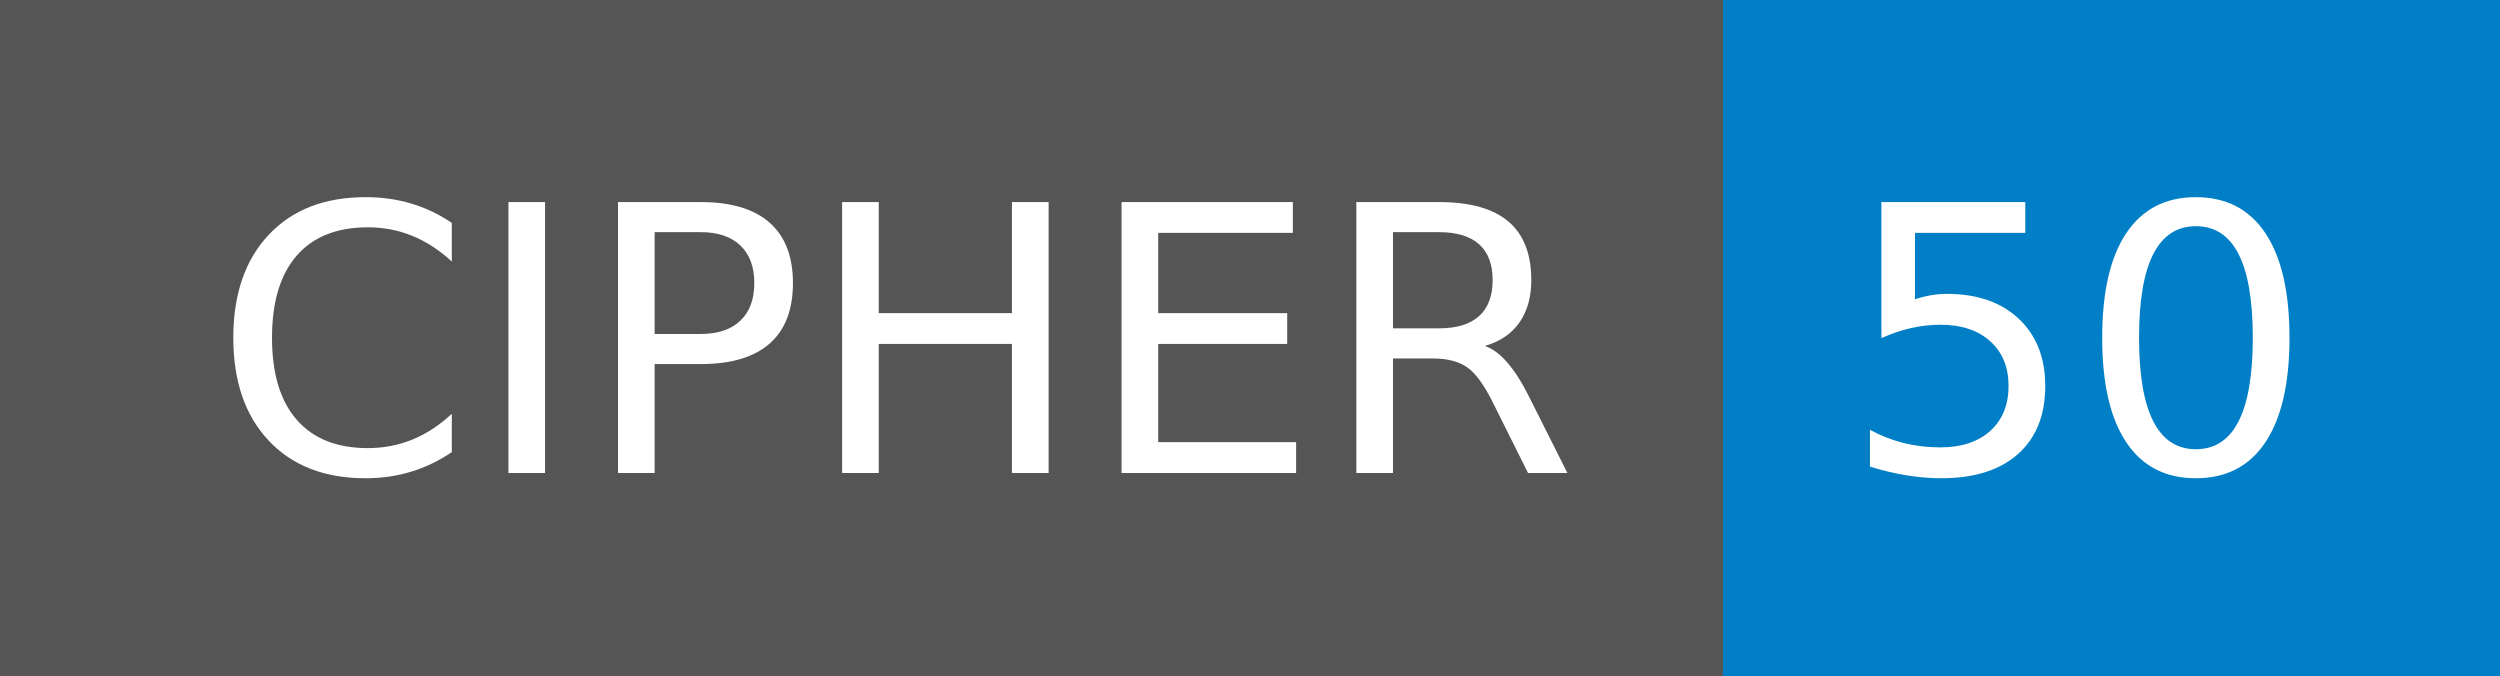
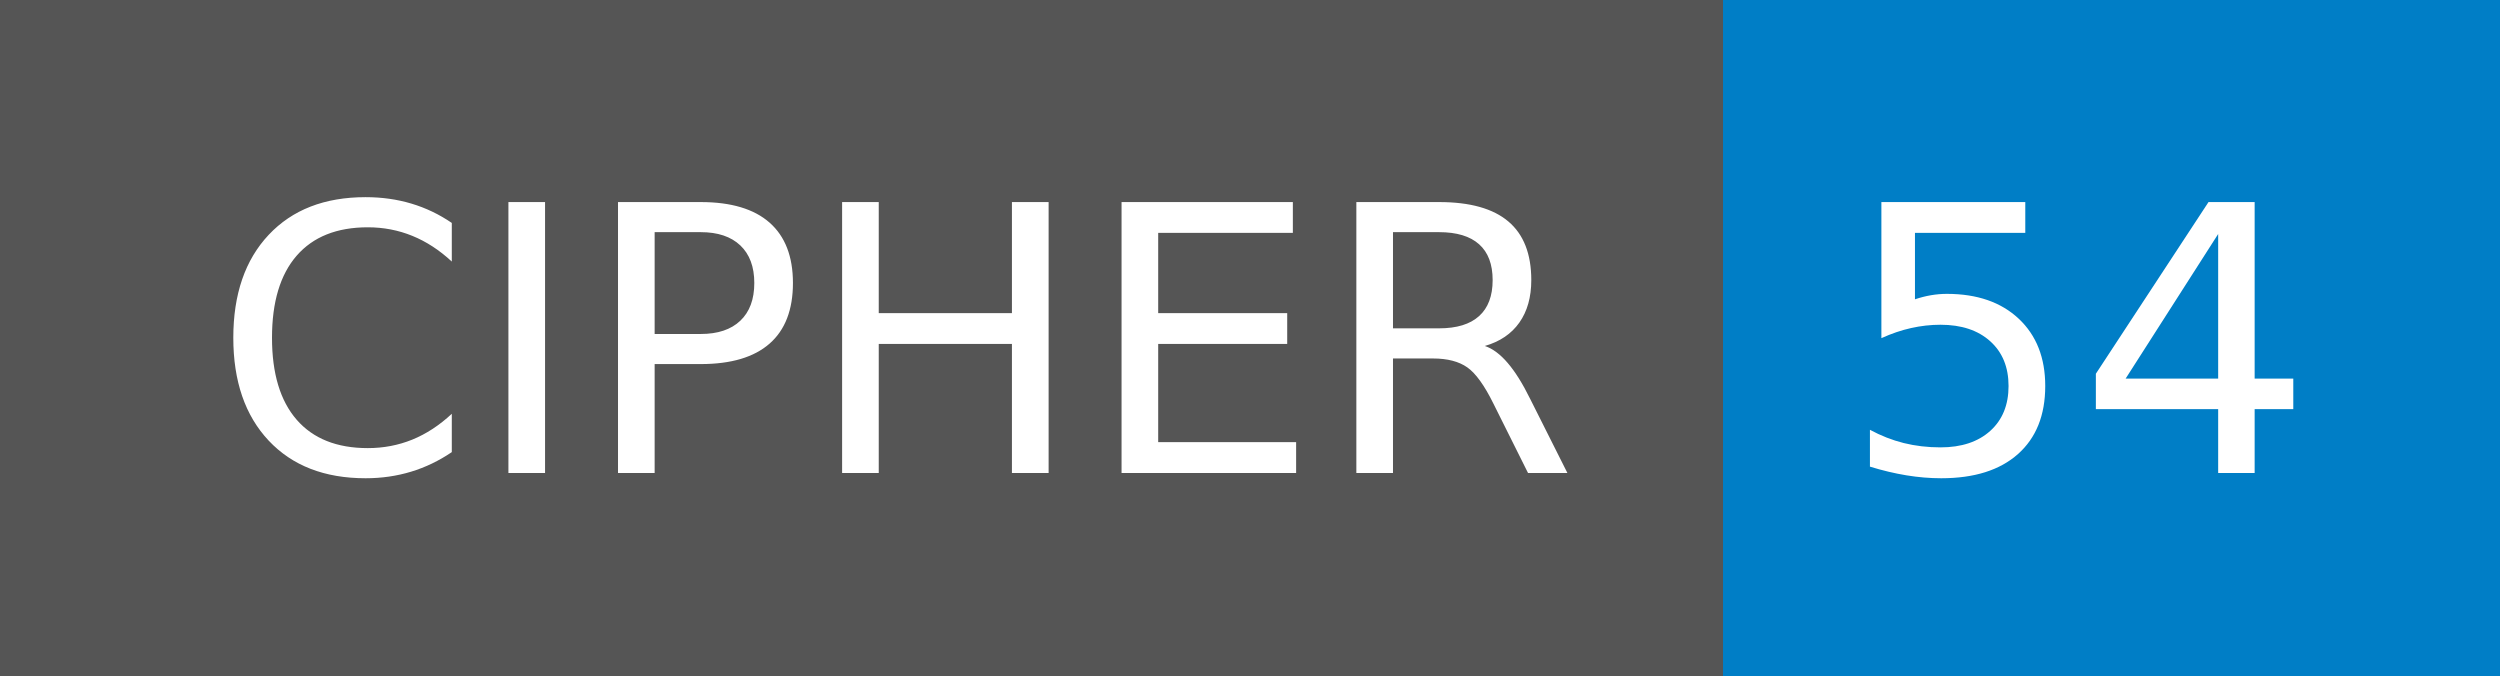
- <svg xmlns="http://www.w3.org/2000/svg" width="74" height="20" role="img" aria-label="CIPHER: 50">
+ <svg xmlns="http://www.w3.org/2000/svg" width="74" height="20" role="img" aria-label="CIPHER: 54">
  <g shape-rendering="crispEdges">
    <rect width="51" height="20" fill="#555" />
    <rect x="51" width="23" height="20" fill="#007ec6" />
  </g>
  <g fill="#fff" text-anchor="middle" font-family="Verdana,Geneva,DejaVu Sans,sans-serif" text-rendering="geometricPrecision" font-size="110">
    <text x="265" y="140" transform="scale(.1)" fill="#fff" textLength="410">CIPHER</text>
-     <text x="615" y="140" transform="scale(.1)" fill="#fff" textLength="130">50</text>
+     <text x="615" y="140" transform="scale(.1)" fill="#fff" textLength="130">54</text>
  </g>
</svg>
